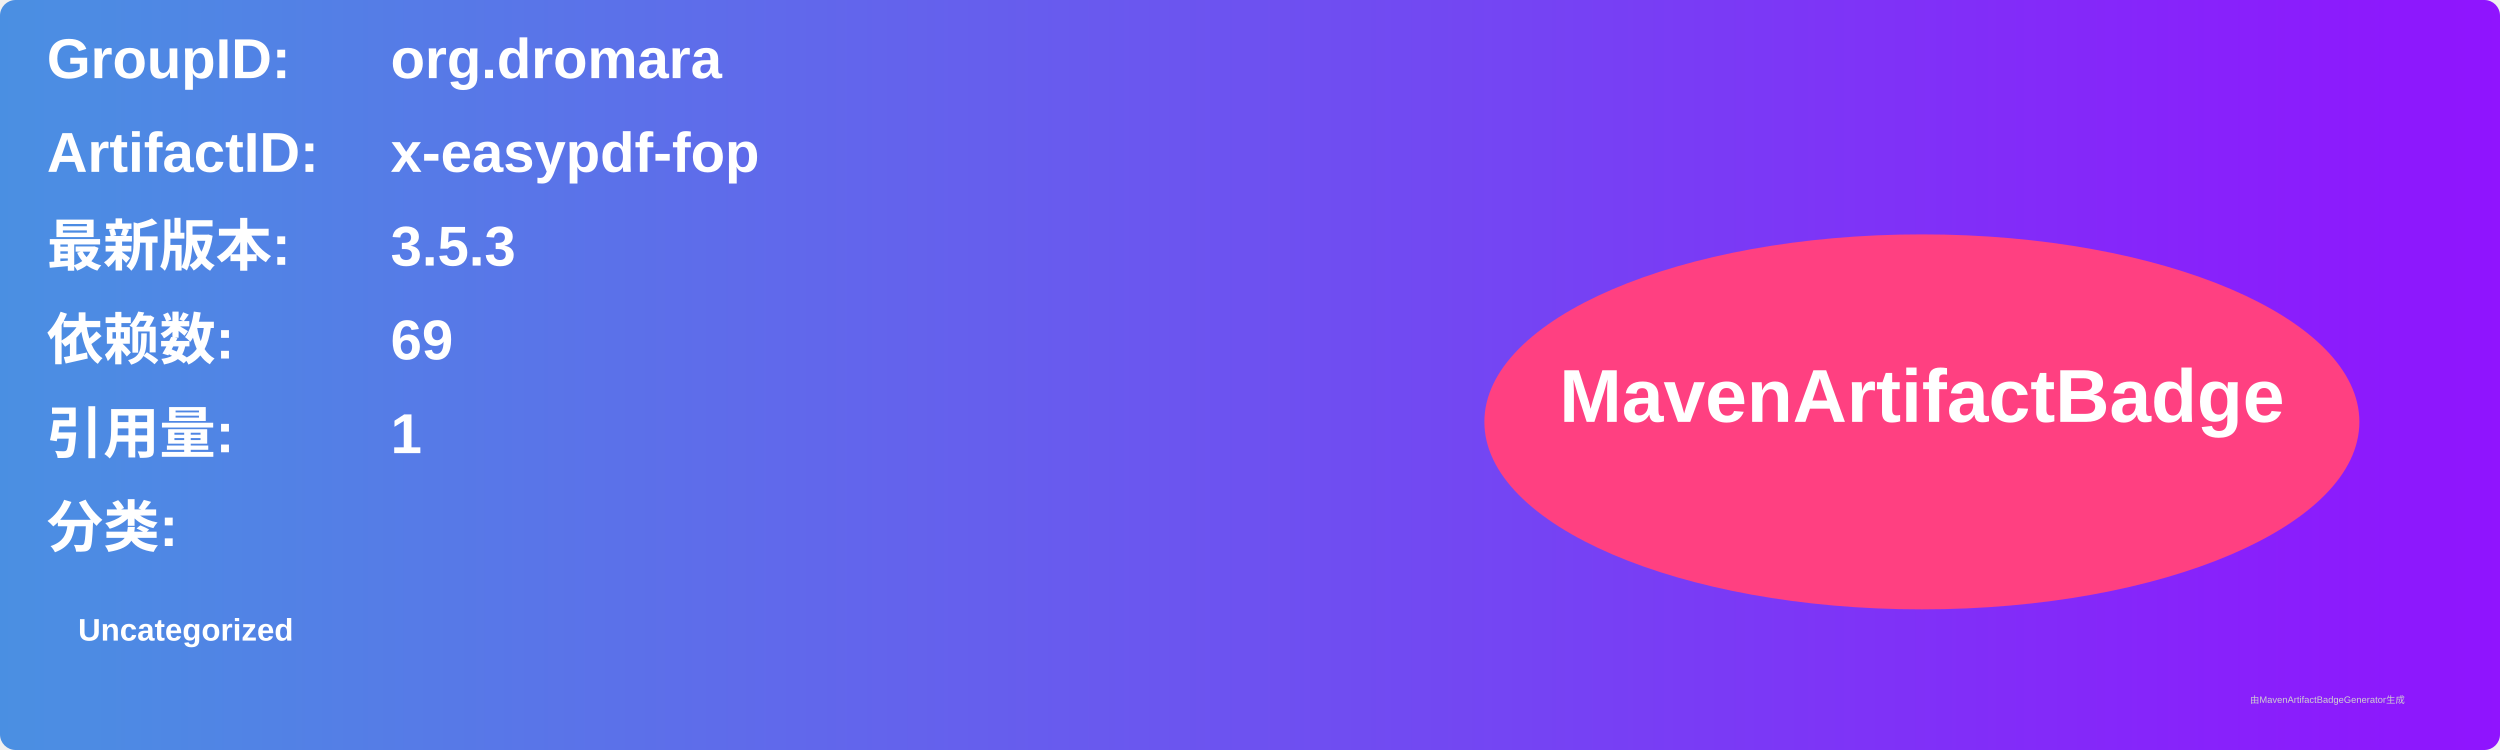
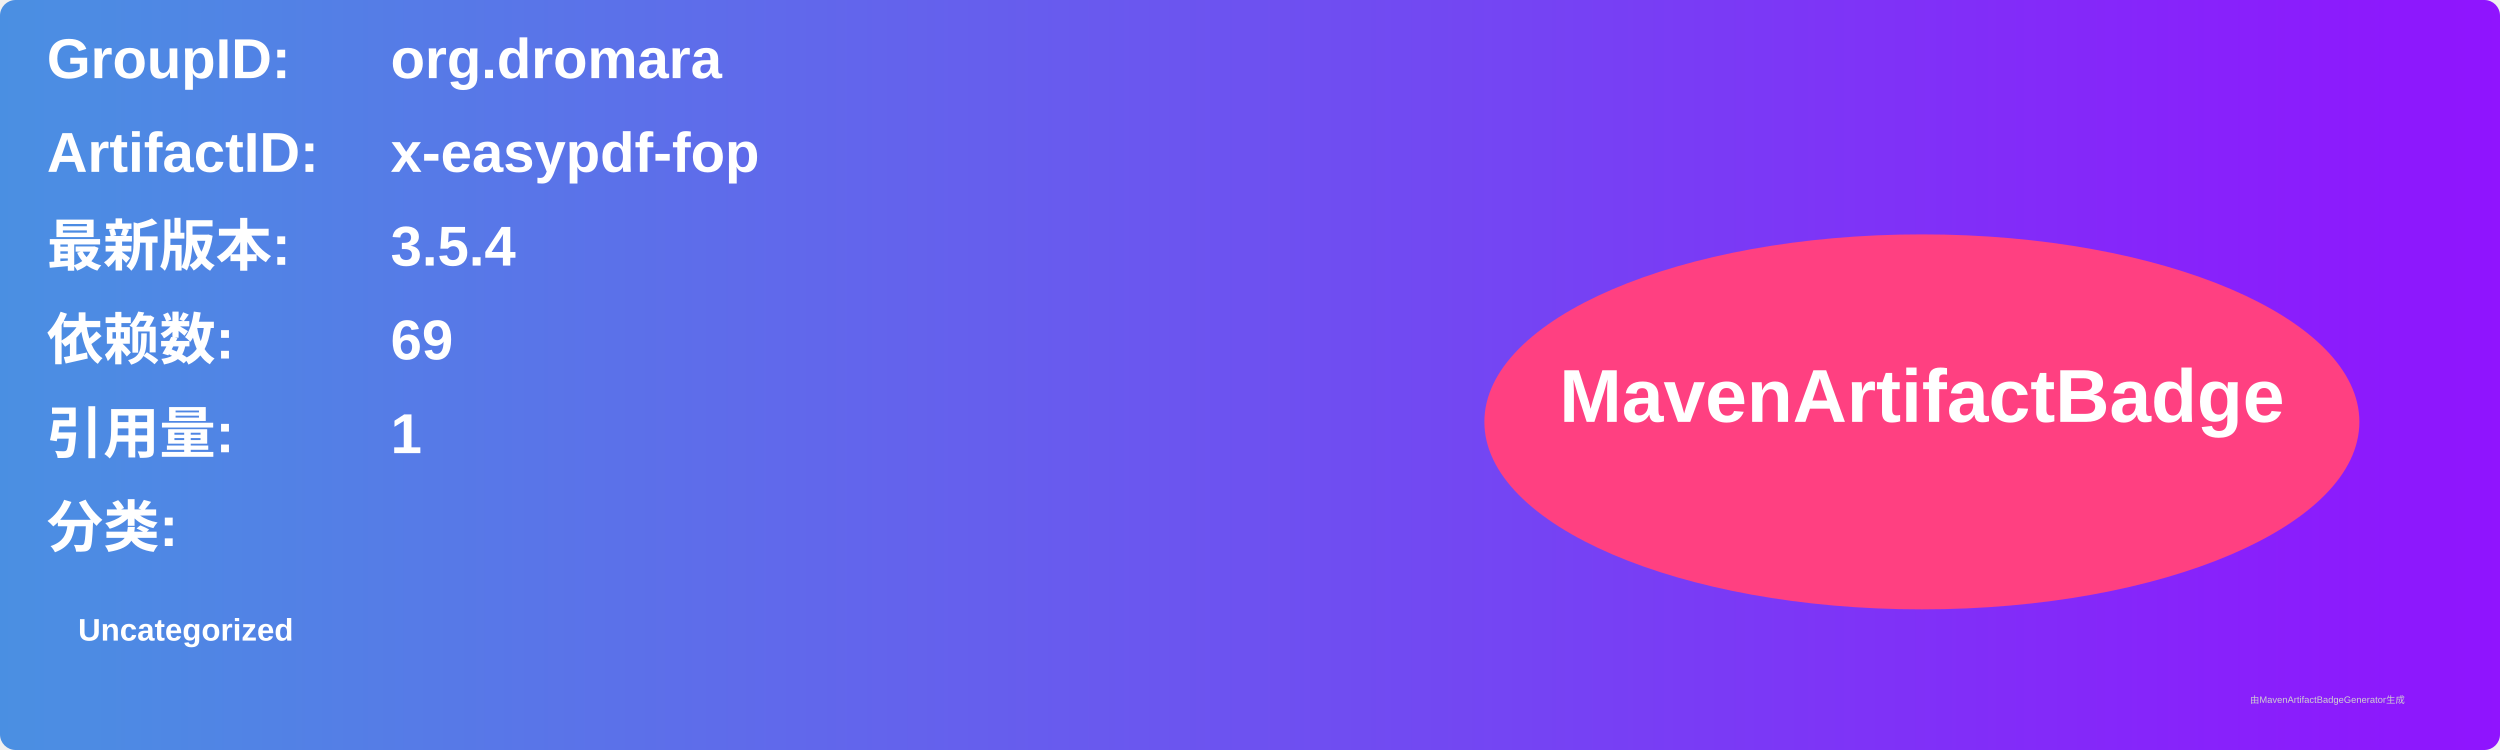
<svg xmlns="http://www.w3.org/2000/svg" width="800" height="240" viewBox="0 0 800 240">
  <linearGradient id="grad" x1="0%" y1="0%" x2="100%" y2="0%">
    <stop offset="0%" stop-color="#4a90e2" />
    <stop offset="100%" stop-color="#9013fe" />
  </linearGradient>
  <rect width="100%" height="100%" rx="5" ry="5" fill="url(#grad)" />
  <g transform="translate(15, 15)">
    <text x="0" y="10" font-family="Arial" font-size="18" fill="white" font-weight="bold" width="260">GroupID:</text>
    <text x="110" y="10" font-family="Arial" font-size="18" fill="white" font-weight="bold" width="460">org.dromara</text>
    <text x="0" y="40" font-family="Arial" font-size="18" fill="white" font-weight="bold" width="260">ArtifactID:</text>
    <text x="110" y="40" font-family="Arial" font-size="18" fill="white" font-weight="bold" width="460">x-easypdf-fop</text>
    <text x="0" y="70" font-family="Arial" font-size="18" fill="white" font-weight="bold">最新版本:</text>
    <text x="110" y="70" font-family="Arial" font-size="18" fill="white" font-weight="bold">
-       <tspan font-weight="bold">3.5.3</tspan>
+       <tspan font-weight="bold">3.5.4</tspan>
    </text>
    <text x="0" y="100" font-family="Arial" font-size="18" fill="white" font-weight="bold">依赖数: </text>
    <text x="110" y="100" font-family="Arial" font-size="18" fill="white">
      <tspan font-weight="bold">69</tspan>
    </text>
    <text x="0" y="130" font-family="Arial" font-size="18" fill="white" font-weight="bold">引用量: </text>
    <text x="110" y="130" font-family="Arial" font-size="18" fill="white">
      <tspan font-weight="bold">1</tspan>
    </text>
    <text x="0" y="160" font-family="Arial" font-size="18" fill="white" font-weight="bold">分类:</text>
    <text x="10" y="190" font-family="Arial" font-size="10" fill="white">
      <tspan font-weight="bold">Uncategorized</tspan>
    </text>
    <ellipse cx="600" cy="120" rx="140" ry="60" fill="#ff4081" />
    <text x="600" y="120" text-anchor="middle" font-family="Arial" font-size="24" fill="white" font-weight="bold">MavenArtifactBadge</text>
  </g>
  <text x="720" y="225" font-family="Arial" font-size="3" fill="#d0d0d0">由MavenArtifactBadgeGenerator生成</text>
</svg>
